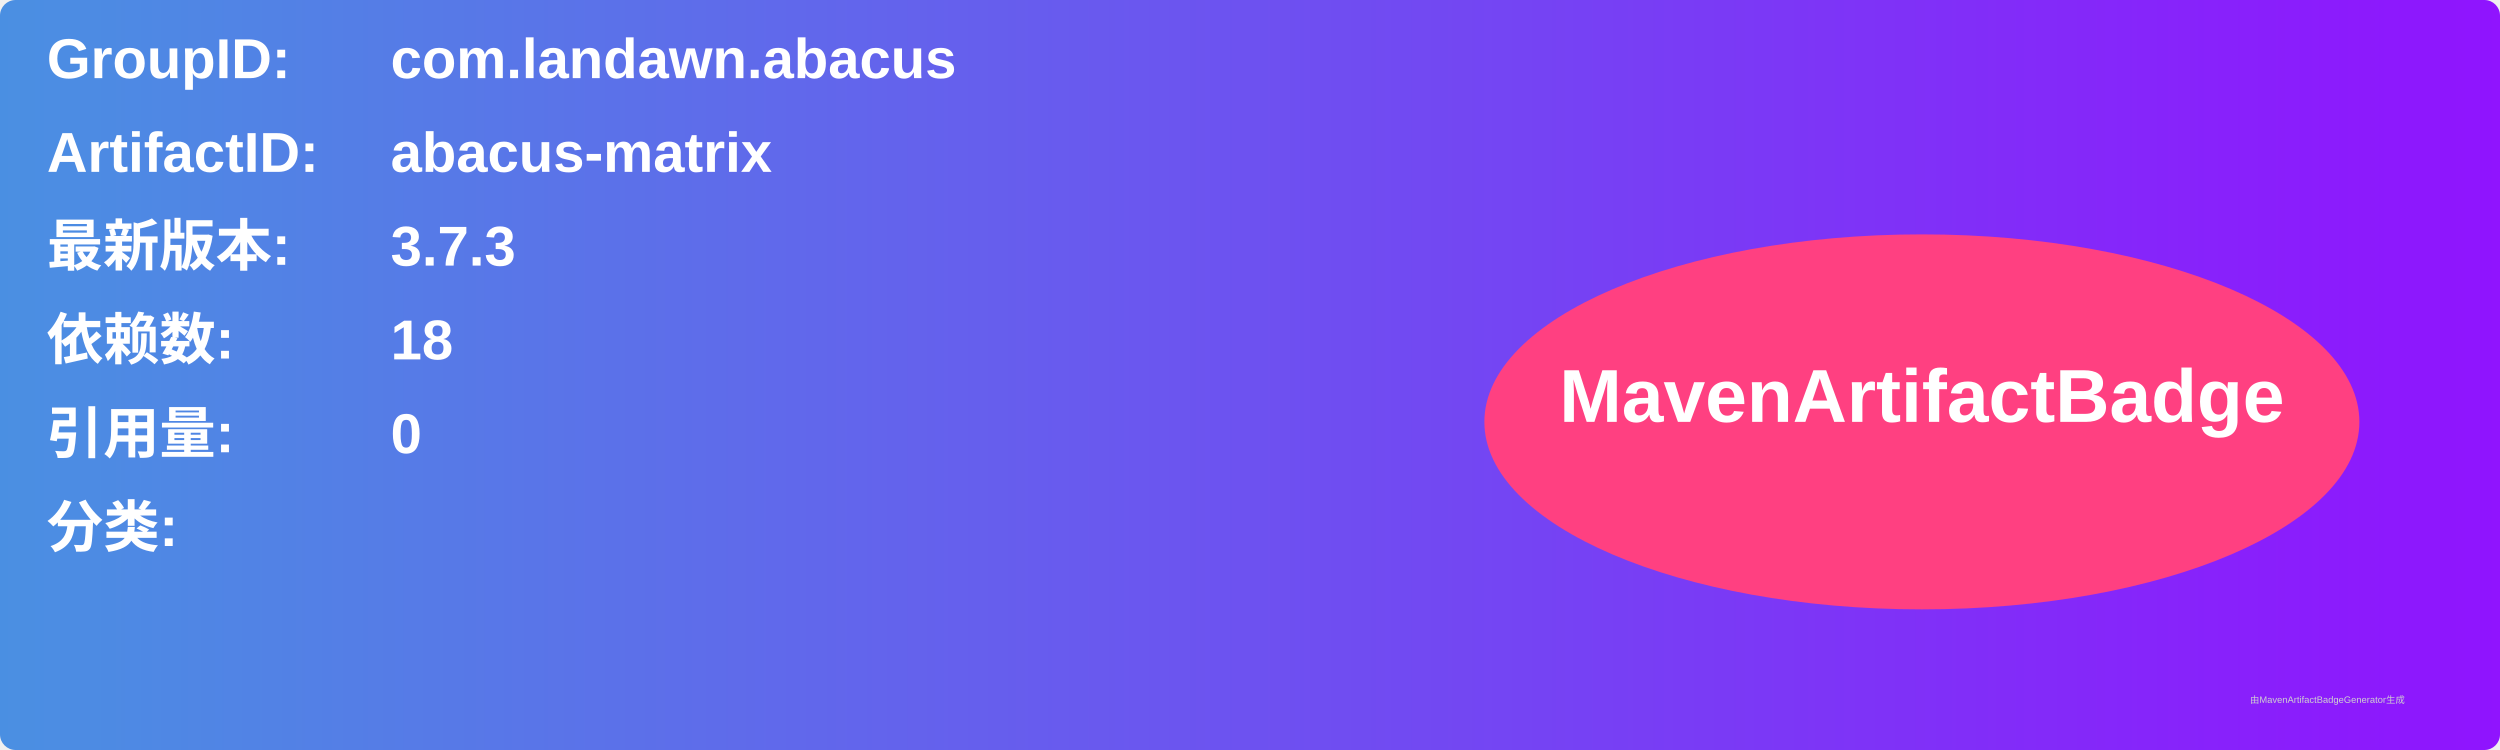
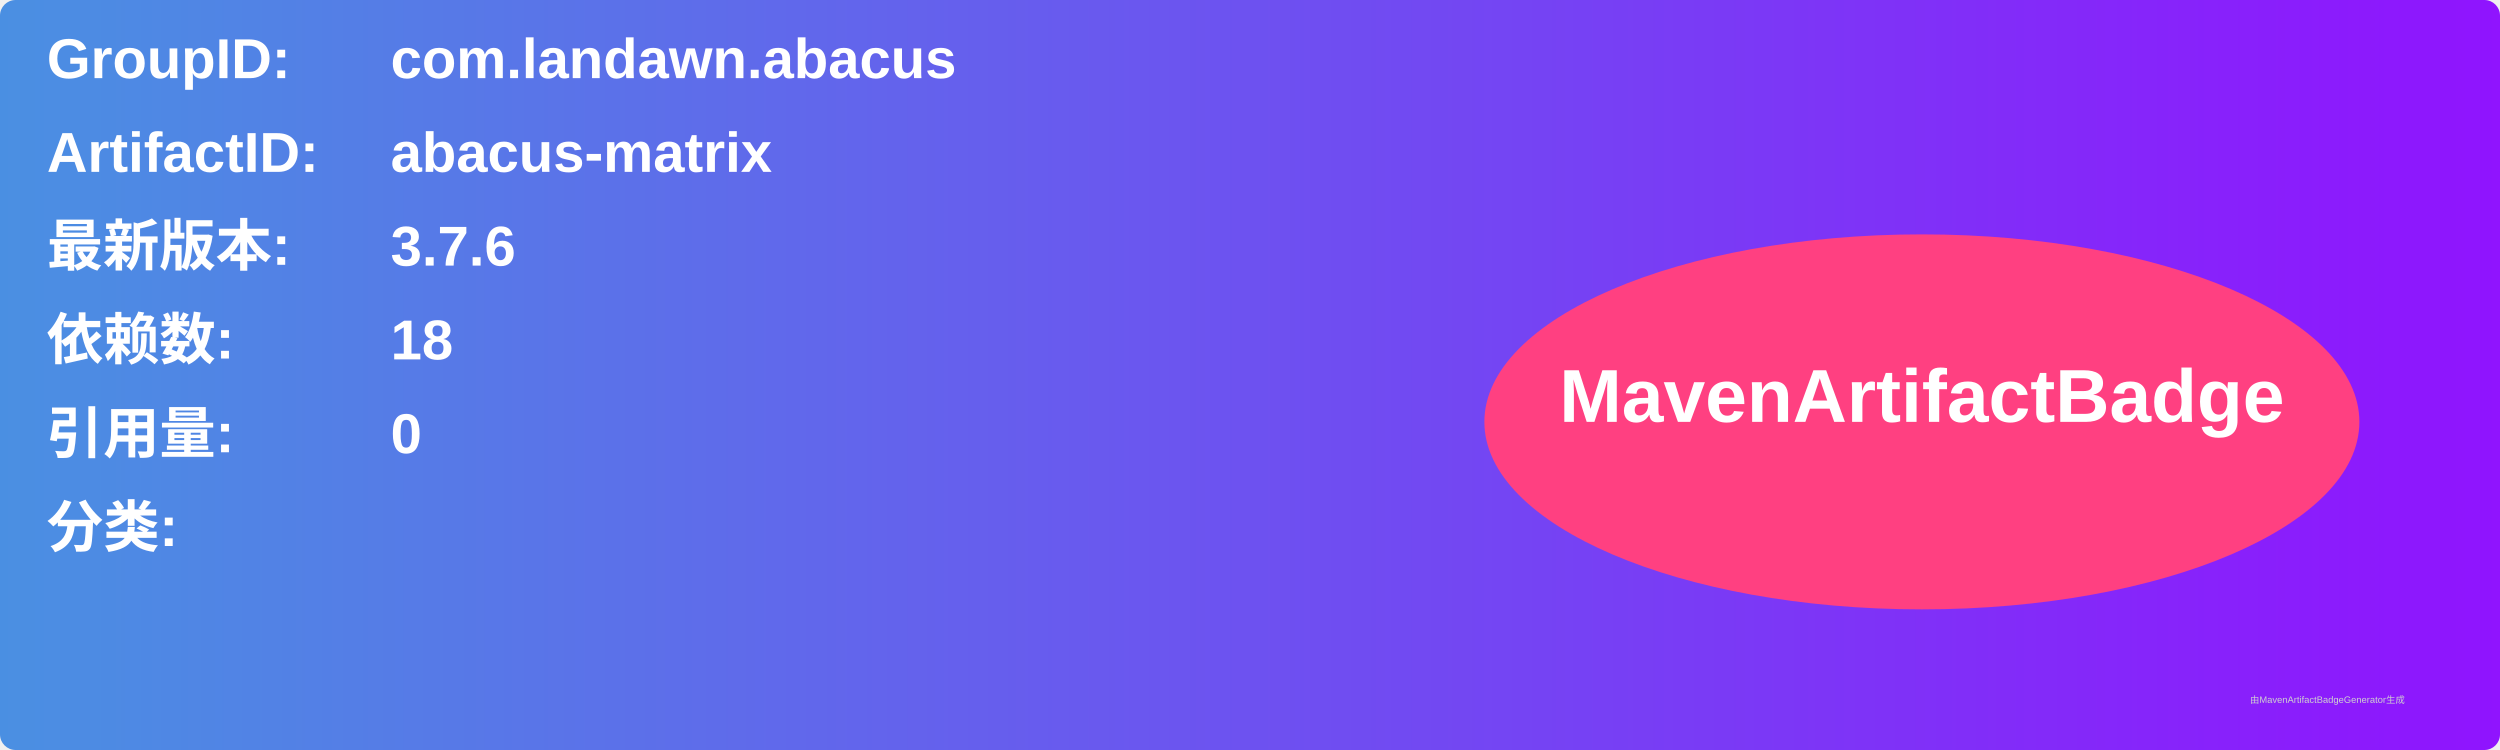
<svg xmlns="http://www.w3.org/2000/svg" width="800" height="240" viewBox="0 0 800 240">
  <linearGradient id="grad" x1="0%" y1="0%" x2="100%" y2="0%">
    <stop offset="0%" stop-color="#4a90e2" />
    <stop offset="100%" stop-color="#9013fe" />
  </linearGradient>
  <rect width="100%" height="100%" rx="5" ry="5" fill="url(#grad)" />
  <g transform="translate(15, 15)">
    <text x="0" y="10" font-family="Arial" font-size="18" fill="white" font-weight="bold" width="260">GroupID:</text>
    <text x="110" y="10" font-family="Arial" font-size="18" fill="white" font-weight="bold" width="460">com.landawn.abacus</text>
    <text x="0" y="40" font-family="Arial" font-size="18" fill="white" font-weight="bold" width="260">ArtifactID:</text>
    <text x="110" y="40" font-family="Arial" font-size="18" fill="white" font-weight="bold" width="460">abacus-matrix</text>
    <text x="0" y="70" font-family="Arial" font-size="18" fill="white" font-weight="bold">最新版本:</text>
    <text x="110" y="70" font-family="Arial" font-size="18" fill="white" font-weight="bold">
-       <tspan font-weight="bold">3.7.3</tspan>
+       <tspan font-weight="bold">3.7.6</tspan>
    </text>
    <text x="0" y="100" font-family="Arial" font-size="18" fill="white" font-weight="bold">依赖数: </text>
    <text x="110" y="100" font-family="Arial" font-size="18" fill="white">
      <tspan font-weight="bold">18</tspan>
    </text>
    <text x="0" y="130" font-family="Arial" font-size="18" fill="white" font-weight="bold">引用量: </text>
    <text x="110" y="130" font-family="Arial" font-size="18" fill="white">
      <tspan font-weight="bold">0</tspan>
    </text>
    <text x="0" y="160" font-family="Arial" font-size="18" fill="white" font-weight="bold">分类:</text>
    <text x="10" y="190" font-family="Arial" font-size="10" fill="white">
      <tspan font-weight="bold" />
    </text>
    <ellipse cx="600" cy="120" rx="140" ry="60" fill="#ff4081" />
    <text x="600" y="120" text-anchor="middle" font-family="Arial" font-size="24" fill="white" font-weight="bold">MavenArtifactBadge</text>
  </g>
  <text x="720" y="225" font-family="Arial" font-size="3" fill="#d0d0d0">由MavenArtifactBadgeGenerator生成</text>
</svg>
